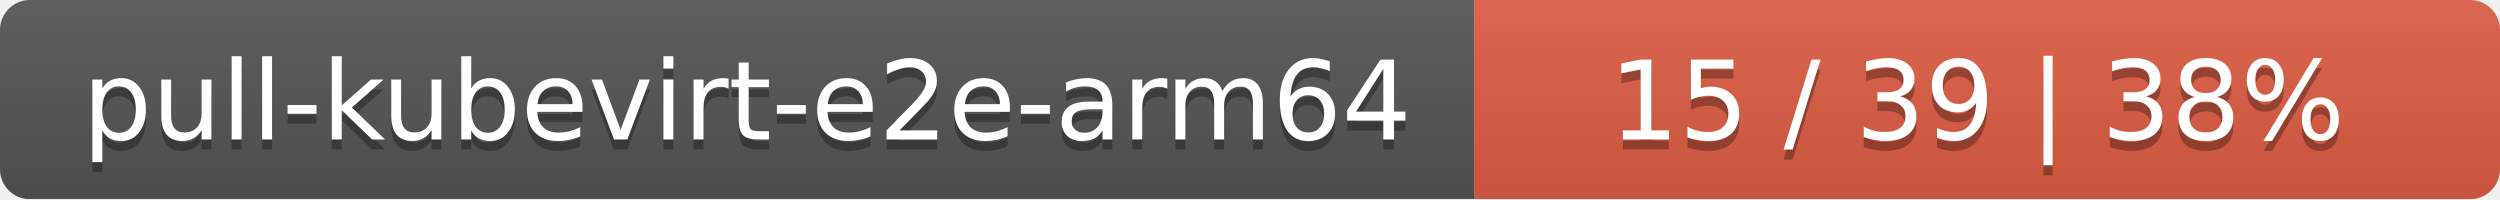
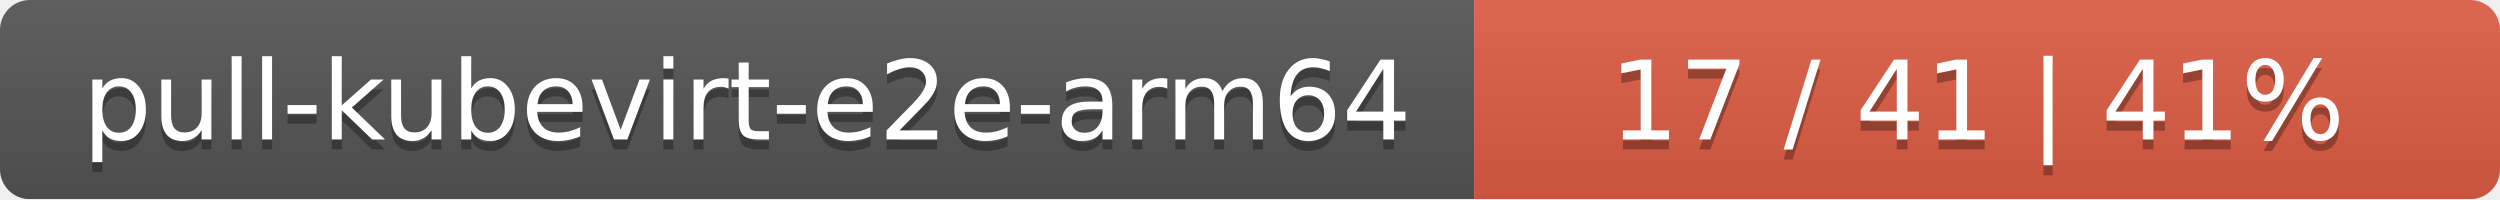
<svg xmlns="http://www.w3.org/2000/svg" width="251" height="20">
  <linearGradient id="smooth" x2="0" y2="100%">
    <stop offset="0" stop-color="#bbb" stop-opacity=".1" />
    <stop offset="1" stop-opacity=".1" />
  </linearGradient>
  <mask id="round">
    <rect width="251" height="20" rx="3" fill="#fff" />
  </mask>
  <g mask="url(#round)">
    <rect width="148" height="20" fill="#555" />
    <rect x="148" width="103" height="20" fill="#e05d44" />
    <rect width="251" height="20" fill="url(#smooth)" />
  </g>
  <g fill="#fff" text-anchor="middle" font-family="DejaVu Sans,Verdana,Geneva,sans-serif" font-size="11">
    <text x="75" y="15" fill="#010101" fill-opacity=".3">pull-kubevirt-e2e-arm64</text>
    <text x="75" y="14">pull-kubevirt-e2e-arm64</text>
-     <text x="198.5" y="15" fill="#010101" fill-opacity=".3">15 / 39    |    38%</text>
-     <text x="198.5" y="14">15 / 39    |    38%</text>
+     <text x="198.5" y="15" fill="#010101" fill-opacity=".3">17 / 41    |    41%</text>
+     <text x="198.5" y="14">17 / 41    |    41%</text>
  </g>
</svg>
